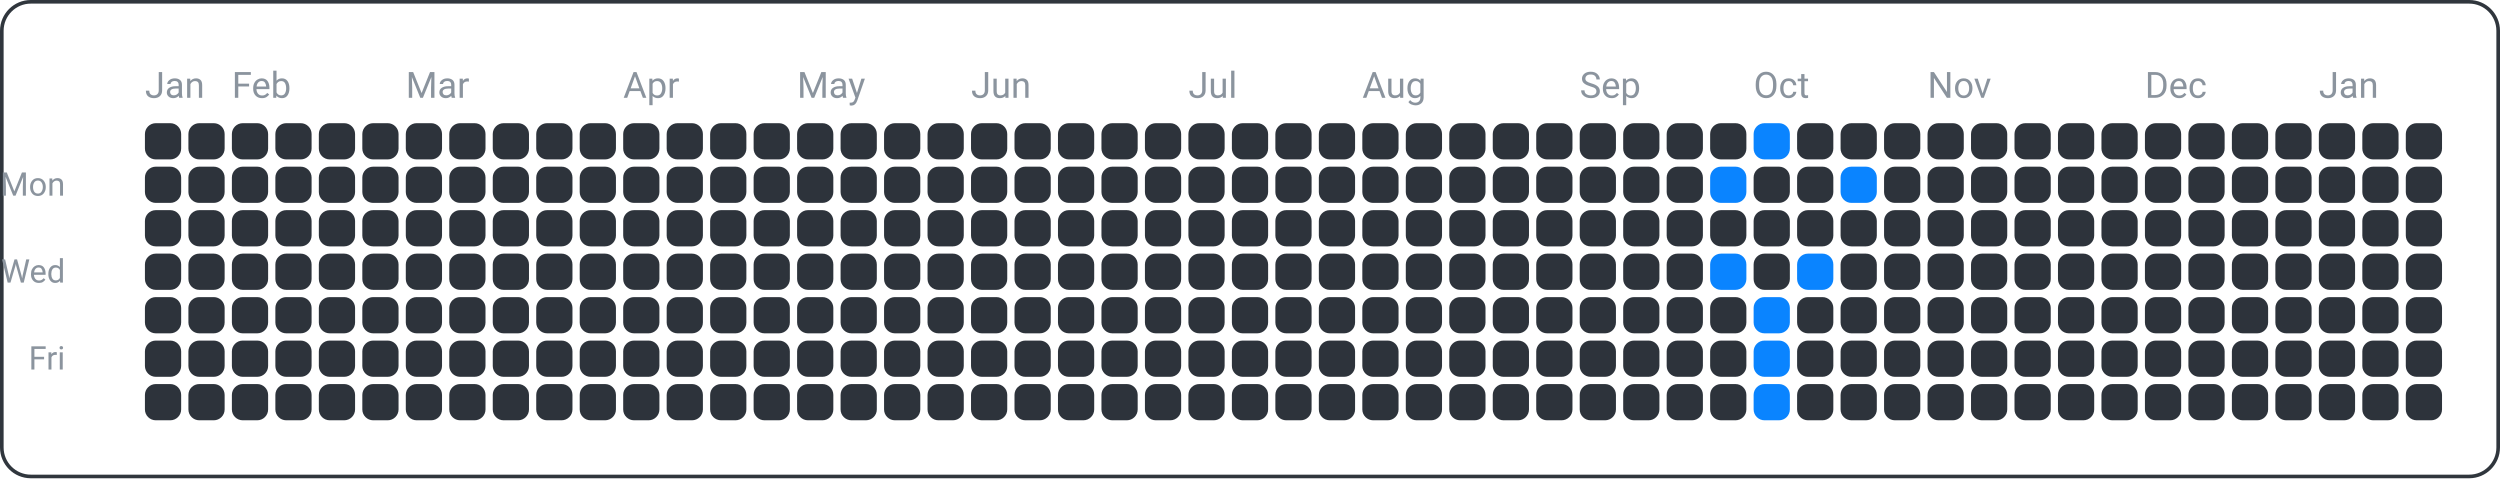
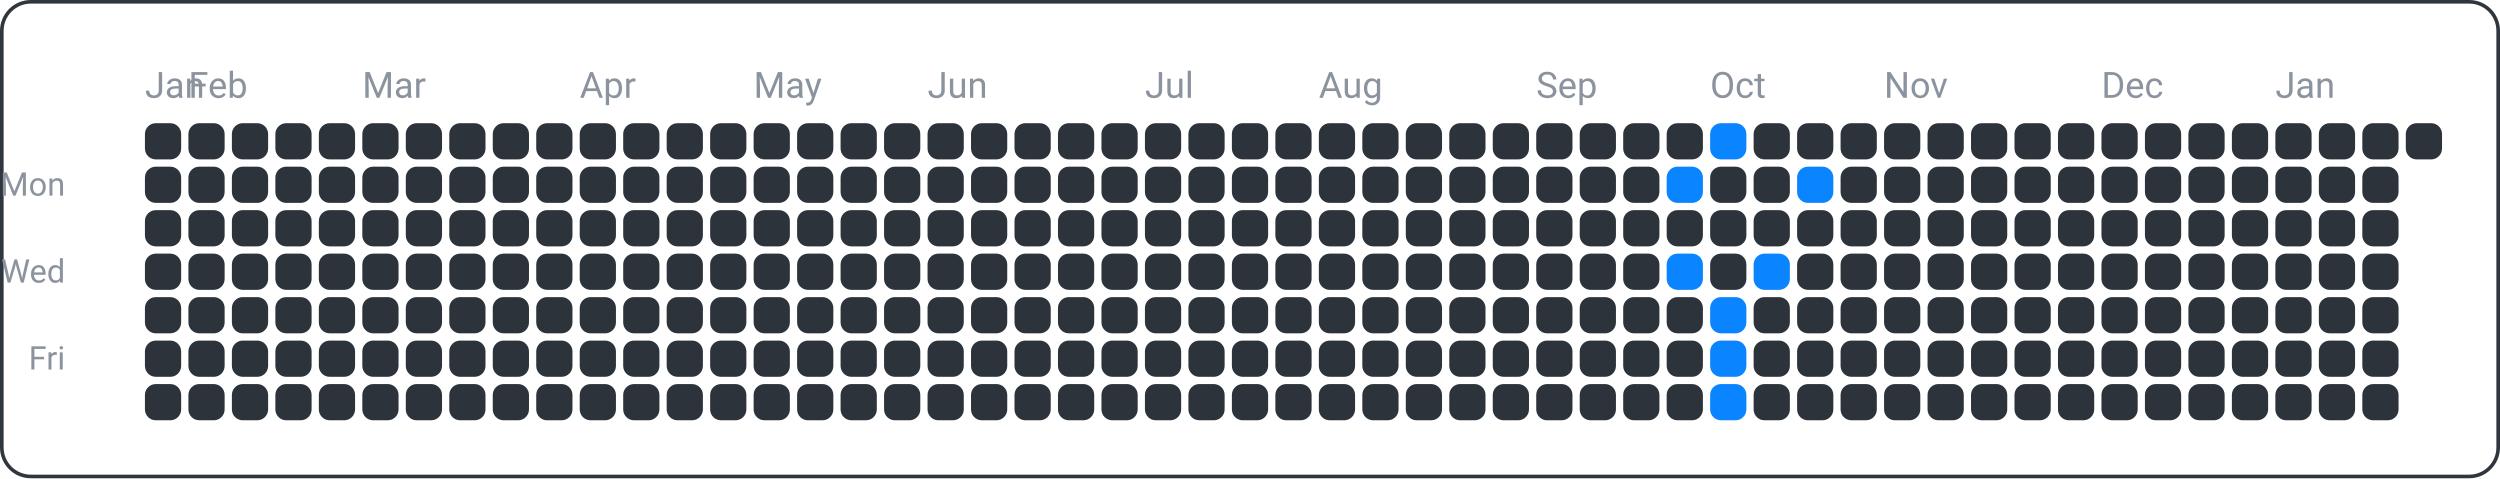
<svg xmlns="http://www.w3.org/2000/svg" width="690" height="132" viewBox="0 0 690 132">
  <rect x="0.5" y="0.5" width="689" height="131" fill="none" rx="8" ry="8" stroke="#30363d" />
  <text x="18" y="54" font-family="ui-sans-serif, -apple-system, Segoe UI, Roboto, Helvetica, Arial" font-size="9" fill="#8b949e" text-anchor="end">Mon</text>
  <text x="18" y="78" font-family="ui-sans-serif, -apple-system, Segoe UI, Roboto, Helvetica, Arial" font-size="9" fill="#8b949e" text-anchor="end">Wed</text>
  <text x="18" y="102" font-family="ui-sans-serif, -apple-system, Segoe UI, Roboto, Helvetica, Arial" font-size="9" fill="#8b949e" text-anchor="end">Fri</text>
  <text x="40" y="27" font-family="ui-sans-serif, -apple-system, Segoe UI, Roboto, Helvetica, Arial" font-size="10" fill="#8b949e" text-anchor="start">Jan</text>
-   <text x="64" y="27" font-family="ui-sans-serif, -apple-system, Segoe UI, Roboto, Helvetica, Arial" font-size="10" fill="#8b949e" text-anchor="start">Feb</text>
-   <text x="112" y="27" font-family="ui-sans-serif, -apple-system, Segoe UI, Roboto, Helvetica, Arial" font-size="10" fill="#8b949e" text-anchor="start">Mar</text>
-   <text x="172" y="27" font-family="ui-sans-serif, -apple-system, Segoe UI, Roboto, Helvetica, Arial" font-size="10" fill="#8b949e" text-anchor="start">Apr</text>
-   <text x="220" y="27" font-family="ui-sans-serif, -apple-system, Segoe UI, Roboto, Helvetica, Arial" font-size="10" fill="#8b949e" text-anchor="start">May</text>
-   <text x="268" y="27" font-family="ui-sans-serif, -apple-system, Segoe UI, Roboto, Helvetica, Arial" font-size="10" fill="#8b949e" text-anchor="start">Jun</text>
-   <text x="328" y="27" font-family="ui-sans-serif, -apple-system, Segoe UI, Roboto, Helvetica, Arial" font-size="10" fill="#8b949e" text-anchor="start">Jul</text>
-   <text x="376" y="27" font-family="ui-sans-serif, -apple-system, Segoe UI, Roboto, Helvetica, Arial" font-size="10" fill="#8b949e" text-anchor="start">Aug</text>
-   <text x="436" y="27" font-family="ui-sans-serif, -apple-system, Segoe UI, Roboto, Helvetica, Arial" font-size="10" fill="#8b949e" text-anchor="start">Sep</text>
-   <text x="484" y="27" font-family="ui-sans-serif, -apple-system, Segoe UI, Roboto, Helvetica, Arial" font-size="10" fill="#8b949e" text-anchor="start">Oct</text>
-   <text x="532" y="27" font-family="ui-sans-serif, -apple-system, Segoe UI, Roboto, Helvetica, Arial" font-size="10" fill="#8b949e" text-anchor="start">Nov</text>
-   <text x="592" y="27" font-family="ui-sans-serif, -apple-system, Segoe UI, Roboto, Helvetica, Arial" font-size="10" fill="#8b949e" text-anchor="start">Dec</text>
-   <text x="640" y="27" font-family="ui-sans-serif, -apple-system, Segoe UI, Roboto, Helvetica, Arial" font-size="10" fill="#8b949e" text-anchor="start">Jan</text>
+   <text x="52" y="27" font-family="ui-sans-serif, -apple-system, Segoe UI, Roboto, Helvetica, Arial" font-size="10" fill="#8b949e" text-anchor="start">Feb</text>
+   <text x="100" y="27" font-family="ui-sans-serif, -apple-system, Segoe UI, Roboto, Helvetica, Arial" font-size="10" fill="#8b949e" text-anchor="start">Mar</text>
+   <text x="160" y="27" font-family="ui-sans-serif, -apple-system, Segoe UI, Roboto, Helvetica, Arial" font-size="10" fill="#8b949e" text-anchor="start">Apr</text>
+   <text x="208" y="27" font-family="ui-sans-serif, -apple-system, Segoe UI, Roboto, Helvetica, Arial" font-size="10" fill="#8b949e" text-anchor="start">May</text>
+   <text x="256" y="27" font-family="ui-sans-serif, -apple-system, Segoe UI, Roboto, Helvetica, Arial" font-size="10" fill="#8b949e" text-anchor="start">Jun</text>
+   <text x="316" y="27" font-family="ui-sans-serif, -apple-system, Segoe UI, Roboto, Helvetica, Arial" font-size="10" fill="#8b949e" text-anchor="start">Jul</text>
+   <text x="364" y="27" font-family="ui-sans-serif, -apple-system, Segoe UI, Roboto, Helvetica, Arial" font-size="10" fill="#8b949e" text-anchor="start">Aug</text>
+   <text x="424" y="27" font-family="ui-sans-serif, -apple-system, Segoe UI, Roboto, Helvetica, Arial" font-size="10" fill="#8b949e" text-anchor="start">Sep</text>
+   <text x="472" y="27" font-family="ui-sans-serif, -apple-system, Segoe UI, Roboto, Helvetica, Arial" font-size="10" fill="#8b949e" text-anchor="start">Oct</text>
+   <text x="520" y="27" font-family="ui-sans-serif, -apple-system, Segoe UI, Roboto, Helvetica, Arial" font-size="10" fill="#8b949e" text-anchor="start">Nov</text>
+   <text x="580" y="27" font-family="ui-sans-serif, -apple-system, Segoe UI, Roboto, Helvetica, Arial" font-size="10" fill="#8b949e" text-anchor="start">Dec</text>
+   <text x="628" y="27" font-family="ui-sans-serif, -apple-system, Segoe UI, Roboto, Helvetica, Arial" font-size="10" fill="#8b949e" text-anchor="start">Jan</text>
  <rect x="40" y="34" width="10" height="10" fill="#2d333b" rx="3" ry="3" />
  <rect x="40" y="46" width="10" height="10" fill="#2d333b" rx="3" ry="3" />
  <rect x="40" y="58" width="10" height="10" fill="#2d333b" rx="3" ry="3" />
  <rect x="40" y="70" width="10" height="10" fill="#2d333b" rx="3" ry="3" />
  <rect x="40" y="82" width="10" height="10" fill="#2d333b" rx="3" ry="3" />
  <rect x="40" y="94" width="10" height="10" fill="#2d333b" rx="3" ry="3" />
  <rect x="40" y="106" width="10" height="10" fill="#2d333b" rx="3" ry="3" />
  <rect x="52" y="34" width="10" height="10" fill="#2d333b" rx="3" ry="3" />
  <rect x="52" y="46" width="10" height="10" fill="#2d333b" rx="3" ry="3" />
  <rect x="52" y="58" width="10" height="10" fill="#2d333b" rx="3" ry="3" />
  <rect x="52" y="70" width="10" height="10" fill="#2d333b" rx="3" ry="3" />
  <rect x="52" y="82" width="10" height="10" fill="#2d333b" rx="3" ry="3" />
  <rect x="52" y="94" width="10" height="10" fill="#2d333b" rx="3" ry="3" />
  <rect x="52" y="106" width="10" height="10" fill="#2d333b" rx="3" ry="3" />
  <rect x="64" y="34" width="10" height="10" fill="#2d333b" rx="3" ry="3" />
  <rect x="64" y="46" width="10" height="10" fill="#2d333b" rx="3" ry="3" />
  <rect x="64" y="58" width="10" height="10" fill="#2d333b" rx="3" ry="3" />
  <rect x="64" y="70" width="10" height="10" fill="#2d333b" rx="3" ry="3" />
  <rect x="64" y="82" width="10" height="10" fill="#2d333b" rx="3" ry="3" />
  <rect x="64" y="94" width="10" height="10" fill="#2d333b" rx="3" ry="3" />
  <rect x="64" y="106" width="10" height="10" fill="#2d333b" rx="3" ry="3" />
  <rect x="76" y="34" width="10" height="10" fill="#2d333b" rx="3" ry="3" />
  <rect x="76" y="46" width="10" height="10" fill="#2d333b" rx="3" ry="3" />
  <rect x="76" y="58" width="10" height="10" fill="#2d333b" rx="3" ry="3" />
  <rect x="76" y="70" width="10" height="10" fill="#2d333b" rx="3" ry="3" />
  <rect x="76" y="82" width="10" height="10" fill="#2d333b" rx="3" ry="3" />
  <rect x="76" y="94" width="10" height="10" fill="#2d333b" rx="3" ry="3" />
  <rect x="76" y="106" width="10" height="10" fill="#2d333b" rx="3" ry="3" />
  <rect x="88" y="34" width="10" height="10" fill="#2d333b" rx="3" ry="3" />
  <rect x="88" y="46" width="10" height="10" fill="#2d333b" rx="3" ry="3" />
  <rect x="88" y="58" width="10" height="10" fill="#2d333b" rx="3" ry="3" />
  <rect x="88" y="70" width="10" height="10" fill="#2d333b" rx="3" ry="3" />
  <rect x="88" y="82" width="10" height="10" fill="#2d333b" rx="3" ry="3" />
  <rect x="88" y="94" width="10" height="10" fill="#2d333b" rx="3" ry="3" />
  <rect x="88" y="106" width="10" height="10" fill="#2d333b" rx="3" ry="3" />
  <rect x="100" y="34" width="10" height="10" fill="#2d333b" rx="3" ry="3" />
  <rect x="100" y="46" width="10" height="10" fill="#2d333b" rx="3" ry="3" />
  <rect x="100" y="58" width="10" height="10" fill="#2d333b" rx="3" ry="3" />
  <rect x="100" y="70" width="10" height="10" fill="#2d333b" rx="3" ry="3" />
  <rect x="100" y="82" width="10" height="10" fill="#2d333b" rx="3" ry="3" />
  <rect x="100" y="94" width="10" height="10" fill="#2d333b" rx="3" ry="3" />
  <rect x="100" y="106" width="10" height="10" fill="#2d333b" rx="3" ry="3" />
  <rect x="112" y="34" width="10" height="10" fill="#2d333b" rx="3" ry="3" />
  <rect x="112" y="46" width="10" height="10" fill="#2d333b" rx="3" ry="3" />
  <rect x="112" y="58" width="10" height="10" fill="#2d333b" rx="3" ry="3" />
  <rect x="112" y="70" width="10" height="10" fill="#2d333b" rx="3" ry="3" />
  <rect x="112" y="82" width="10" height="10" fill="#2d333b" rx="3" ry="3" />
  <rect x="112" y="94" width="10" height="10" fill="#2d333b" rx="3" ry="3" />
  <rect x="112" y="106" width="10" height="10" fill="#2d333b" rx="3" ry="3" />
  <rect x="124" y="34" width="10" height="10" fill="#2d333b" rx="3" ry="3" />
  <rect x="124" y="46" width="10" height="10" fill="#2d333b" rx="3" ry="3" />
  <rect x="124" y="58" width="10" height="10" fill="#2d333b" rx="3" ry="3" />
  <rect x="124" y="70" width="10" height="10" fill="#2d333b" rx="3" ry="3" />
  <rect x="124" y="82" width="10" height="10" fill="#2d333b" rx="3" ry="3" />
  <rect x="124" y="94" width="10" height="10" fill="#2d333b" rx="3" ry="3" />
  <rect x="124" y="106" width="10" height="10" fill="#2d333b" rx="3" ry="3" />
  <rect x="136" y="34" width="10" height="10" fill="#2d333b" rx="3" ry="3" />
  <rect x="136" y="46" width="10" height="10" fill="#2d333b" rx="3" ry="3" />
  <rect x="136" y="58" width="10" height="10" fill="#2d333b" rx="3" ry="3" />
  <rect x="136" y="70" width="10" height="10" fill="#2d333b" rx="3" ry="3" />
  <rect x="136" y="82" width="10" height="10" fill="#2d333b" rx="3" ry="3" />
  <rect x="136" y="94" width="10" height="10" fill="#2d333b" rx="3" ry="3" />
  <rect x="136" y="106" width="10" height="10" fill="#2d333b" rx="3" ry="3" />
  <rect x="148" y="34" width="10" height="10" fill="#2d333b" rx="3" ry="3" />
  <rect x="148" y="46" width="10" height="10" fill="#2d333b" rx="3" ry="3" />
  <rect x="148" y="58" width="10" height="10" fill="#2d333b" rx="3" ry="3" />
  <rect x="148" y="70" width="10" height="10" fill="#2d333b" rx="3" ry="3" />
  <rect x="148" y="82" width="10" height="10" fill="#2d333b" rx="3" ry="3" />
  <rect x="148" y="94" width="10" height="10" fill="#2d333b" rx="3" ry="3" />
  <rect x="148" y="106" width="10" height="10" fill="#2d333b" rx="3" ry="3" />
  <rect x="160" y="34" width="10" height="10" fill="#2d333b" rx="3" ry="3" />
  <rect x="160" y="46" width="10" height="10" fill="#2d333b" rx="3" ry="3" />
  <rect x="160" y="58" width="10" height="10" fill="#2d333b" rx="3" ry="3" />
  <rect x="160" y="70" width="10" height="10" fill="#2d333b" rx="3" ry="3" />
  <rect x="160" y="82" width="10" height="10" fill="#2d333b" rx="3" ry="3" />
  <rect x="160" y="94" width="10" height="10" fill="#2d333b" rx="3" ry="3" />
  <rect x="160" y="106" width="10" height="10" fill="#2d333b" rx="3" ry="3" />
  <rect x="172" y="34" width="10" height="10" fill="#2d333b" rx="3" ry="3" />
  <rect x="172" y="46" width="10" height="10" fill="#2d333b" rx="3" ry="3" />
  <rect x="172" y="58" width="10" height="10" fill="#2d333b" rx="3" ry="3" />
  <rect x="172" y="70" width="10" height="10" fill="#2d333b" rx="3" ry="3" />
  <rect x="172" y="82" width="10" height="10" fill="#2d333b" rx="3" ry="3" />
  <rect x="172" y="94" width="10" height="10" fill="#2d333b" rx="3" ry="3" />
  <rect x="172" y="106" width="10" height="10" fill="#2d333b" rx="3" ry="3" />
  <rect x="184" y="34" width="10" height="10" fill="#2d333b" rx="3" ry="3" />
  <rect x="184" y="46" width="10" height="10" fill="#2d333b" rx="3" ry="3" />
  <rect x="184" y="58" width="10" height="10" fill="#2d333b" rx="3" ry="3" />
  <rect x="184" y="70" width="10" height="10" fill="#2d333b" rx="3" ry="3" />
  <rect x="184" y="82" width="10" height="10" fill="#2d333b" rx="3" ry="3" />
  <rect x="184" y="94" width="10" height="10" fill="#2d333b" rx="3" ry="3" />
  <rect x="184" y="106" width="10" height="10" fill="#2d333b" rx="3" ry="3" />
  <rect x="196" y="34" width="10" height="10" fill="#2d333b" rx="3" ry="3" />
  <rect x="196" y="46" width="10" height="10" fill="#2d333b" rx="3" ry="3" />
  <rect x="196" y="58" width="10" height="10" fill="#2d333b" rx="3" ry="3" />
  <rect x="196" y="70" width="10" height="10" fill="#2d333b" rx="3" ry="3" />
  <rect x="196" y="82" width="10" height="10" fill="#2d333b" rx="3" ry="3" />
  <rect x="196" y="94" width="10" height="10" fill="#2d333b" rx="3" ry="3" />
  <rect x="196" y="106" width="10" height="10" fill="#2d333b" rx="3" ry="3" />
  <rect x="208" y="34" width="10" height="10" fill="#2d333b" rx="3" ry="3" />
  <rect x="208" y="46" width="10" height="10" fill="#2d333b" rx="3" ry="3" />
  <rect x="208" y="58" width="10" height="10" fill="#2d333b" rx="3" ry="3" />
  <rect x="208" y="70" width="10" height="10" fill="#2d333b" rx="3" ry="3" />
  <rect x="208" y="82" width="10" height="10" fill="#2d333b" rx="3" ry="3" />
  <rect x="208" y="94" width="10" height="10" fill="#2d333b" rx="3" ry="3" />
  <rect x="208" y="106" width="10" height="10" fill="#2d333b" rx="3" ry="3" />
  <rect x="220" y="34" width="10" height="10" fill="#2d333b" rx="3" ry="3" />
  <rect x="220" y="46" width="10" height="10" fill="#2d333b" rx="3" ry="3" />
  <rect x="220" y="58" width="10" height="10" fill="#2d333b" rx="3" ry="3" />
  <rect x="220" y="70" width="10" height="10" fill="#2d333b" rx="3" ry="3" />
  <rect x="220" y="82" width="10" height="10" fill="#2d333b" rx="3" ry="3" />
  <rect x="220" y="94" width="10" height="10" fill="#2d333b" rx="3" ry="3" />
  <rect x="220" y="106" width="10" height="10" fill="#2d333b" rx="3" ry="3" />
  <rect x="232" y="34" width="10" height="10" fill="#2d333b" rx="3" ry="3" />
  <rect x="232" y="46" width="10" height="10" fill="#2d333b" rx="3" ry="3" />
  <rect x="232" y="58" width="10" height="10" fill="#2d333b" rx="3" ry="3" />
  <rect x="232" y="70" width="10" height="10" fill="#2d333b" rx="3" ry="3" />
  <rect x="232" y="82" width="10" height="10" fill="#2d333b" rx="3" ry="3" />
  <rect x="232" y="94" width="10" height="10" fill="#2d333b" rx="3" ry="3" />
  <rect x="232" y="106" width="10" height="10" fill="#2d333b" rx="3" ry="3" />
  <rect x="244" y="34" width="10" height="10" fill="#2d333b" rx="3" ry="3" />
  <rect x="244" y="46" width="10" height="10" fill="#2d333b" rx="3" ry="3" />
  <rect x="244" y="58" width="10" height="10" fill="#2d333b" rx="3" ry="3" />
  <rect x="244" y="70" width="10" height="10" fill="#2d333b" rx="3" ry="3" />
  <rect x="244" y="82" width="10" height="10" fill="#2d333b" rx="3" ry="3" />
  <rect x="244" y="94" width="10" height="10" fill="#2d333b" rx="3" ry="3" />
  <rect x="244" y="106" width="10" height="10" fill="#2d333b" rx="3" ry="3" />
  <rect x="256" y="34" width="10" height="10" fill="#2d333b" rx="3" ry="3" />
  <rect x="256" y="46" width="10" height="10" fill="#2d333b" rx="3" ry="3" />
  <rect x="256" y="58" width="10" height="10" fill="#2d333b" rx="3" ry="3" />
  <rect x="256" y="70" width="10" height="10" fill="#2d333b" rx="3" ry="3" />
  <rect x="256" y="82" width="10" height="10" fill="#2d333b" rx="3" ry="3" />
  <rect x="256" y="94" width="10" height="10" fill="#2d333b" rx="3" ry="3" />
  <rect x="256" y="106" width="10" height="10" fill="#2d333b" rx="3" ry="3" />
  <rect x="268" y="34" width="10" height="10" fill="#2d333b" rx="3" ry="3" />
  <rect x="268" y="46" width="10" height="10" fill="#2d333b" rx="3" ry="3" />
  <rect x="268" y="58" width="10" height="10" fill="#2d333b" rx="3" ry="3" />
  <rect x="268" y="70" width="10" height="10" fill="#2d333b" rx="3" ry="3" />
  <rect x="268" y="82" width="10" height="10" fill="#2d333b" rx="3" ry="3" />
  <rect x="268" y="94" width="10" height="10" fill="#2d333b" rx="3" ry="3" />
  <rect x="268" y="106" width="10" height="10" fill="#2d333b" rx="3" ry="3" />
  <rect x="280" y="34" width="10" height="10" fill="#2d333b" rx="3" ry="3" />
  <rect x="280" y="46" width="10" height="10" fill="#2d333b" rx="3" ry="3" />
  <rect x="280" y="58" width="10" height="10" fill="#2d333b" rx="3" ry="3" />
  <rect x="280" y="70" width="10" height="10" fill="#2d333b" rx="3" ry="3" />
  <rect x="280" y="82" width="10" height="10" fill="#2d333b" rx="3" ry="3" />
  <rect x="280" y="94" width="10" height="10" fill="#2d333b" rx="3" ry="3" />
  <rect x="280" y="106" width="10" height="10" fill="#2d333b" rx="3" ry="3" />
  <rect x="292" y="34" width="10" height="10" fill="#2d333b" rx="3" ry="3" />
  <rect x="292" y="46" width="10" height="10" fill="#2d333b" rx="3" ry="3" />
  <rect x="292" y="58" width="10" height="10" fill="#2d333b" rx="3" ry="3" />
  <rect x="292" y="70" width="10" height="10" fill="#2d333b" rx="3" ry="3" />
  <rect x="292" y="82" width="10" height="10" fill="#2d333b" rx="3" ry="3" />
  <rect x="292" y="94" width="10" height="10" fill="#2d333b" rx="3" ry="3" />
  <rect x="292" y="106" width="10" height="10" fill="#2d333b" rx="3" ry="3" />
  <rect x="304" y="34" width="10" height="10" fill="#2d333b" rx="3" ry="3" />
  <rect x="304" y="46" width="10" height="10" fill="#2d333b" rx="3" ry="3" />
  <rect x="304" y="58" width="10" height="10" fill="#2d333b" rx="3" ry="3" />
  <rect x="304" y="70" width="10" height="10" fill="#2d333b" rx="3" ry="3" />
  <rect x="304" y="82" width="10" height="10" fill="#2d333b" rx="3" ry="3" />
  <rect x="304" y="94" width="10" height="10" fill="#2d333b" rx="3" ry="3" />
  <rect x="304" y="106" width="10" height="10" fill="#2d333b" rx="3" ry="3" />
  <rect x="316" y="34" width="10" height="10" fill="#2d333b" rx="3" ry="3" />
  <rect x="316" y="46" width="10" height="10" fill="#2d333b" rx="3" ry="3" />
  <rect x="316" y="58" width="10" height="10" fill="#2d333b" rx="3" ry="3" />
  <rect x="316" y="70" width="10" height="10" fill="#2d333b" rx="3" ry="3" />
  <rect x="316" y="82" width="10" height="10" fill="#2d333b" rx="3" ry="3" />
  <rect x="316" y="94" width="10" height="10" fill="#2d333b" rx="3" ry="3" />
  <rect x="316" y="106" width="10" height="10" fill="#2d333b" rx="3" ry="3" />
  <rect x="328" y="34" width="10" height="10" fill="#2d333b" rx="3" ry="3" />
  <rect x="328" y="46" width="10" height="10" fill="#2d333b" rx="3" ry="3" />
  <rect x="328" y="58" width="10" height="10" fill="#2d333b" rx="3" ry="3" />
  <rect x="328" y="70" width="10" height="10" fill="#2d333b" rx="3" ry="3" />
  <rect x="328" y="82" width="10" height="10" fill="#2d333b" rx="3" ry="3" />
  <rect x="328" y="94" width="10" height="10" fill="#2d333b" rx="3" ry="3" />
  <rect x="328" y="106" width="10" height="10" fill="#2d333b" rx="3" ry="3" />
  <rect x="340" y="34" width="10" height="10" fill="#2d333b" rx="3" ry="3" />
  <rect x="340" y="46" width="10" height="10" fill="#2d333b" rx="3" ry="3" />
  <rect x="340" y="58" width="10" height="10" fill="#2d333b" rx="3" ry="3" />
  <rect x="340" y="70" width="10" height="10" fill="#2d333b" rx="3" ry="3" />
  <rect x="340" y="82" width="10" height="10" fill="#2d333b" rx="3" ry="3" />
  <rect x="340" y="94" width="10" height="10" fill="#2d333b" rx="3" ry="3" />
  <rect x="340" y="106" width="10" height="10" fill="#2d333b" rx="3" ry="3" />
  <rect x="352" y="34" width="10" height="10" fill="#2d333b" rx="3" ry="3" />
  <rect x="352" y="46" width="10" height="10" fill="#2d333b" rx="3" ry="3" />
  <rect x="352" y="58" width="10" height="10" fill="#2d333b" rx="3" ry="3" />
  <rect x="352" y="70" width="10" height="10" fill="#2d333b" rx="3" ry="3" />
  <rect x="352" y="82" width="10" height="10" fill="#2d333b" rx="3" ry="3" />
  <rect x="352" y="94" width="10" height="10" fill="#2d333b" rx="3" ry="3" />
  <rect x="352" y="106" width="10" height="10" fill="#2d333b" rx="3" ry="3" />
  <rect x="364" y="34" width="10" height="10" fill="#2d333b" rx="3" ry="3" />
  <rect x="364" y="46" width="10" height="10" fill="#2d333b" rx="3" ry="3" />
  <rect x="364" y="58" width="10" height="10" fill="#2d333b" rx="3" ry="3" />
  <rect x="364" y="70" width="10" height="10" fill="#2d333b" rx="3" ry="3" />
  <rect x="364" y="82" width="10" height="10" fill="#2d333b" rx="3" ry="3" />
  <rect x="364" y="94" width="10" height="10" fill="#2d333b" rx="3" ry="3" />
  <rect x="364" y="106" width="10" height="10" fill="#2d333b" rx="3" ry="3" />
  <rect x="376" y="34" width="10" height="10" fill="#2d333b" rx="3" ry="3" />
  <rect x="376" y="46" width="10" height="10" fill="#2d333b" rx="3" ry="3" />
  <rect x="376" y="58" width="10" height="10" fill="#2d333b" rx="3" ry="3" />
  <rect x="376" y="70" width="10" height="10" fill="#2d333b" rx="3" ry="3" />
  <rect x="376" y="82" width="10" height="10" fill="#2d333b" rx="3" ry="3" />
  <rect x="376" y="94" width="10" height="10" fill="#2d333b" rx="3" ry="3" />
  <rect x="376" y="106" width="10" height="10" fill="#2d333b" rx="3" ry="3" />
  <rect x="388" y="34" width="10" height="10" fill="#2d333b" rx="3" ry="3" />
  <rect x="388" y="46" width="10" height="10" fill="#2d333b" rx="3" ry="3" />
  <rect x="388" y="58" width="10" height="10" fill="#2d333b" rx="3" ry="3" />
  <rect x="388" y="70" width="10" height="10" fill="#2d333b" rx="3" ry="3" />
  <rect x="388" y="82" width="10" height="10" fill="#2d333b" rx="3" ry="3" />
  <rect x="388" y="94" width="10" height="10" fill="#2d333b" rx="3" ry="3" />
  <rect x="388" y="106" width="10" height="10" fill="#2d333b" rx="3" ry="3" />
  <rect x="400" y="34" width="10" height="10" fill="#2d333b" rx="3" ry="3" />
  <rect x="400" y="46" width="10" height="10" fill="#2d333b" rx="3" ry="3" />
  <rect x="400" y="58" width="10" height="10" fill="#2d333b" rx="3" ry="3" />
  <rect x="400" y="70" width="10" height="10" fill="#2d333b" rx="3" ry="3" />
  <rect x="400" y="82" width="10" height="10" fill="#2d333b" rx="3" ry="3" />
  <rect x="400" y="94" width="10" height="10" fill="#2d333b" rx="3" ry="3" />
  <rect x="400" y="106" width="10" height="10" fill="#2d333b" rx="3" ry="3" />
  <rect x="412" y="34" width="10" height="10" fill="#2d333b" rx="3" ry="3" />
  <rect x="412" y="46" width="10" height="10" fill="#2d333b" rx="3" ry="3" />
  <rect x="412" y="58" width="10" height="10" fill="#2d333b" rx="3" ry="3" />
  <rect x="412" y="70" width="10" height="10" fill="#2d333b" rx="3" ry="3" />
  <rect x="412" y="82" width="10" height="10" fill="#2d333b" rx="3" ry="3" />
  <rect x="412" y="94" width="10" height="10" fill="#2d333b" rx="3" ry="3" />
  <rect x="412" y="106" width="10" height="10" fill="#2d333b" rx="3" ry="3" />
  <rect x="424" y="34" width="10" height="10" fill="#2d333b" rx="3" ry="3" />
  <rect x="424" y="46" width="10" height="10" fill="#2d333b" rx="3" ry="3" />
  <rect x="424" y="58" width="10" height="10" fill="#2d333b" rx="3" ry="3" />
  <rect x="424" y="70" width="10" height="10" fill="#2d333b" rx="3" ry="3" />
  <rect x="424" y="82" width="10" height="10" fill="#2d333b" rx="3" ry="3" />
  <rect x="424" y="94" width="10" height="10" fill="#2d333b" rx="3" ry="3" />
  <rect x="424" y="106" width="10" height="10" fill="#2d333b" rx="3" ry="3" />
  <rect x="436" y="34" width="10" height="10" fill="#2d333b" rx="3" ry="3" />
  <rect x="436" y="46" width="10" height="10" fill="#2d333b" rx="3" ry="3" />
  <rect x="436" y="58" width="10" height="10" fill="#2d333b" rx="3" ry="3" />
  <rect x="436" y="70" width="10" height="10" fill="#2d333b" rx="3" ry="3" />
  <rect x="436" y="82" width="10" height="10" fill="#2d333b" rx="3" ry="3" />
  <rect x="436" y="94" width="10" height="10" fill="#2d333b" rx="3" ry="3" />
  <rect x="436" y="106" width="10" height="10" fill="#2d333b" rx="3" ry="3" />
  <rect x="448" y="34" width="10" height="10" fill="#2d333b" rx="3" ry="3" />
  <rect x="448" y="46" width="10" height="10" fill="#2d333b" rx="3" ry="3" />
  <rect x="448" y="58" width="10" height="10" fill="#2d333b" rx="3" ry="3" />
  <rect x="448" y="70" width="10" height="10" fill="#2d333b" rx="3" ry="3" />
  <rect x="448" y="82" width="10" height="10" fill="#2d333b" rx="3" ry="3" />
  <rect x="448" y="94" width="10" height="10" fill="#2d333b" rx="3" ry="3" />
  <rect x="448" y="106" width="10" height="10" fill="#2d333b" rx="3" ry="3" />
  <rect x="460" y="34" width="10" height="10" fill="#2d333b" rx="3" ry="3" />
-   <rect x="460" y="46" width="10" height="10" fill="#2d333b" rx="3" ry="3" />
+   <rect x="460" y="46" width="10" height="10" fill="#0a84ff" rx="3" ry="3" />
  <rect x="460" y="58" width="10" height="10" fill="#2d333b" rx="3" ry="3" />
-   <rect x="460" y="70" width="10" height="10" fill="#2d333b" rx="3" ry="3" />
+   <rect x="460" y="70" width="10" height="10" fill="#0a84ff" rx="3" ry="3" />
  <rect x="460" y="82" width="10" height="10" fill="#2d333b" rx="3" ry="3" />
  <rect x="460" y="94" width="10" height="10" fill="#2d333b" rx="3" ry="3" />
  <rect x="460" y="106" width="10" height="10" fill="#2d333b" rx="3" ry="3" />
-   <rect x="472" y="34" width="10" height="10" fill="#2d333b" rx="3" ry="3" />
-   <rect x="472" y="46" width="10" height="10" fill="#0a84ff" rx="3" ry="3" />
+   <rect x="472" y="34" width="10" height="10" fill="#0a84ff" rx="3" ry="3" />
+   <rect x="472" y="46" width="10" height="10" fill="#2d333b" rx="3" ry="3" />
  <rect x="472" y="58" width="10" height="10" fill="#2d333b" rx="3" ry="3" />
-   <rect x="472" y="70" width="10" height="10" fill="#0a84ff" rx="3" ry="3" />
-   <rect x="472" y="82" width="10" height="10" fill="#2d333b" rx="3" ry="3" />
-   <rect x="472" y="94" width="10" height="10" fill="#2d333b" rx="3" ry="3" />
-   <rect x="472" y="106" width="10" height="10" fill="#2d333b" rx="3" ry="3" />
-   <rect x="484" y="34" width="10" height="10" fill="#0a84ff" rx="3" ry="3" />
+   <rect x="472" y="70" width="10" height="10" fill="#2d333b" rx="3" ry="3" />
+   <rect x="472" y="82" width="10" height="10" fill="#0a84ff" rx="3" ry="3" />
+   <rect x="472" y="94" width="10" height="10" fill="#0a84ff" rx="3" ry="3" />
+   <rect x="472" y="106" width="10" height="10" fill="#0a84ff" rx="3" ry="3" />
+   <rect x="484" y="34" width="10" height="10" fill="#2d333b" rx="3" ry="3" />
  <rect x="484" y="46" width="10" height="10" fill="#2d333b" rx="3" ry="3" />
  <rect x="484" y="58" width="10" height="10" fill="#2d333b" rx="3" ry="3" />
-   <rect x="484" y="70" width="10" height="10" fill="#2d333b" rx="3" ry="3" />
-   <rect x="484" y="82" width="10" height="10" fill="#0a84ff" rx="3" ry="3" />
-   <rect x="484" y="94" width="10" height="10" fill="#0a84ff" rx="3" ry="3" />
-   <rect x="484" y="106" width="10" height="10" fill="#0a84ff" rx="3" ry="3" />
+   <rect x="484" y="70" width="10" height="10" fill="#0a84ff" rx="3" ry="3" />
+   <rect x="484" y="82" width="10" height="10" fill="#2d333b" rx="3" ry="3" />
+   <rect x="484" y="94" width="10" height="10" fill="#2d333b" rx="3" ry="3" />
+   <rect x="484" y="106" width="10" height="10" fill="#2d333b" rx="3" ry="3" />
  <rect x="496" y="34" width="10" height="10" fill="#2d333b" rx="3" ry="3" />
-   <rect x="496" y="46" width="10" height="10" fill="#2d333b" rx="3" ry="3" />
+   <rect x="496" y="46" width="10" height="10" fill="#0a84ff" rx="3" ry="3" />
  <rect x="496" y="58" width="10" height="10" fill="#2d333b" rx="3" ry="3" />
-   <rect x="496" y="70" width="10" height="10" fill="#0a84ff" rx="3" ry="3" />
+   <rect x="496" y="70" width="10" height="10" fill="#2d333b" rx="3" ry="3" />
  <rect x="496" y="82" width="10" height="10" fill="#2d333b" rx="3" ry="3" />
  <rect x="496" y="94" width="10" height="10" fill="#2d333b" rx="3" ry="3" />
  <rect x="496" y="106" width="10" height="10" fill="#2d333b" rx="3" ry="3" />
  <rect x="508" y="34" width="10" height="10" fill="#2d333b" rx="3" ry="3" />
-   <rect x="508" y="46" width="10" height="10" fill="#0a84ff" rx="3" ry="3" />
+   <rect x="508" y="46" width="10" height="10" fill="#2d333b" rx="3" ry="3" />
  <rect x="508" y="58" width="10" height="10" fill="#2d333b" rx="3" ry="3" />
  <rect x="508" y="70" width="10" height="10" fill="#2d333b" rx="3" ry="3" />
  <rect x="508" y="82" width="10" height="10" fill="#2d333b" rx="3" ry="3" />
  <rect x="508" y="94" width="10" height="10" fill="#2d333b" rx="3" ry="3" />
  <rect x="508" y="106" width="10" height="10" fill="#2d333b" rx="3" ry="3" />
  <rect x="520" y="34" width="10" height="10" fill="#2d333b" rx="3" ry="3" />
  <rect x="520" y="46" width="10" height="10" fill="#2d333b" rx="3" ry="3" />
  <rect x="520" y="58" width="10" height="10" fill="#2d333b" rx="3" ry="3" />
  <rect x="520" y="70" width="10" height="10" fill="#2d333b" rx="3" ry="3" />
  <rect x="520" y="82" width="10" height="10" fill="#2d333b" rx="3" ry="3" />
  <rect x="520" y="94" width="10" height="10" fill="#2d333b" rx="3" ry="3" />
  <rect x="520" y="106" width="10" height="10" fill="#2d333b" rx="3" ry="3" />
  <rect x="532" y="34" width="10" height="10" fill="#2d333b" rx="3" ry="3" />
  <rect x="532" y="46" width="10" height="10" fill="#2d333b" rx="3" ry="3" />
  <rect x="532" y="58" width="10" height="10" fill="#2d333b" rx="3" ry="3" />
  <rect x="532" y="70" width="10" height="10" fill="#2d333b" rx="3" ry="3" />
  <rect x="532" y="82" width="10" height="10" fill="#2d333b" rx="3" ry="3" />
  <rect x="532" y="94" width="10" height="10" fill="#2d333b" rx="3" ry="3" />
  <rect x="532" y="106" width="10" height="10" fill="#2d333b" rx="3" ry="3" />
  <rect x="544" y="34" width="10" height="10" fill="#2d333b" rx="3" ry="3" />
  <rect x="544" y="46" width="10" height="10" fill="#2d333b" rx="3" ry="3" />
  <rect x="544" y="58" width="10" height="10" fill="#2d333b" rx="3" ry="3" />
  <rect x="544" y="70" width="10" height="10" fill="#2d333b" rx="3" ry="3" />
  <rect x="544" y="82" width="10" height="10" fill="#2d333b" rx="3" ry="3" />
  <rect x="544" y="94" width="10" height="10" fill="#2d333b" rx="3" ry="3" />
  <rect x="544" y="106" width="10" height="10" fill="#2d333b" rx="3" ry="3" />
  <rect x="556" y="34" width="10" height="10" fill="#2d333b" rx="3" ry="3" />
  <rect x="556" y="46" width="10" height="10" fill="#2d333b" rx="3" ry="3" />
  <rect x="556" y="58" width="10" height="10" fill="#2d333b" rx="3" ry="3" />
  <rect x="556" y="70" width="10" height="10" fill="#2d333b" rx="3" ry="3" />
  <rect x="556" y="82" width="10" height="10" fill="#2d333b" rx="3" ry="3" />
  <rect x="556" y="94" width="10" height="10" fill="#2d333b" rx="3" ry="3" />
  <rect x="556" y="106" width="10" height="10" fill="#2d333b" rx="3" ry="3" />
  <rect x="568" y="34" width="10" height="10" fill="#2d333b" rx="3" ry="3" />
  <rect x="568" y="46" width="10" height="10" fill="#2d333b" rx="3" ry="3" />
  <rect x="568" y="58" width="10" height="10" fill="#2d333b" rx="3" ry="3" />
  <rect x="568" y="70" width="10" height="10" fill="#2d333b" rx="3" ry="3" />
  <rect x="568" y="82" width="10" height="10" fill="#2d333b" rx="3" ry="3" />
  <rect x="568" y="94" width="10" height="10" fill="#2d333b" rx="3" ry="3" />
  <rect x="568" y="106" width="10" height="10" fill="#2d333b" rx="3" ry="3" />
  <rect x="580" y="34" width="10" height="10" fill="#2d333b" rx="3" ry="3" />
  <rect x="580" y="46" width="10" height="10" fill="#2d333b" rx="3" ry="3" />
  <rect x="580" y="58" width="10" height="10" fill="#2d333b" rx="3" ry="3" />
  <rect x="580" y="70" width="10" height="10" fill="#2d333b" rx="3" ry="3" />
  <rect x="580" y="82" width="10" height="10" fill="#2d333b" rx="3" ry="3" />
  <rect x="580" y="94" width="10" height="10" fill="#2d333b" rx="3" ry="3" />
  <rect x="580" y="106" width="10" height="10" fill="#2d333b" rx="3" ry="3" />
  <rect x="592" y="34" width="10" height="10" fill="#2d333b" rx="3" ry="3" />
  <rect x="592" y="46" width="10" height="10" fill="#2d333b" rx="3" ry="3" />
  <rect x="592" y="58" width="10" height="10" fill="#2d333b" rx="3" ry="3" />
  <rect x="592" y="70" width="10" height="10" fill="#2d333b" rx="3" ry="3" />
  <rect x="592" y="82" width="10" height="10" fill="#2d333b" rx="3" ry="3" />
  <rect x="592" y="94" width="10" height="10" fill="#2d333b" rx="3" ry="3" />
  <rect x="592" y="106" width="10" height="10" fill="#2d333b" rx="3" ry="3" />
  <rect x="604" y="34" width="10" height="10" fill="#2d333b" rx="3" ry="3" />
  <rect x="604" y="46" width="10" height="10" fill="#2d333b" rx="3" ry="3" />
  <rect x="604" y="58" width="10" height="10" fill="#2d333b" rx="3" ry="3" />
  <rect x="604" y="70" width="10" height="10" fill="#2d333b" rx="3" ry="3" />
  <rect x="604" y="82" width="10" height="10" fill="#2d333b" rx="3" ry="3" />
  <rect x="604" y="94" width="10" height="10" fill="#2d333b" rx="3" ry="3" />
  <rect x="604" y="106" width="10" height="10" fill="#2d333b" rx="3" ry="3" />
  <rect x="616" y="34" width="10" height="10" fill="#2d333b" rx="3" ry="3" />
  <rect x="616" y="46" width="10" height="10" fill="#2d333b" rx="3" ry="3" />
  <rect x="616" y="58" width="10" height="10" fill="#2d333b" rx="3" ry="3" />
  <rect x="616" y="70" width="10" height="10" fill="#2d333b" rx="3" ry="3" />
  <rect x="616" y="82" width="10" height="10" fill="#2d333b" rx="3" ry="3" />
  <rect x="616" y="94" width="10" height="10" fill="#2d333b" rx="3" ry="3" />
  <rect x="616" y="106" width="10" height="10" fill="#2d333b" rx="3" ry="3" />
  <rect x="628" y="34" width="10" height="10" fill="#2d333b" rx="3" ry="3" />
  <rect x="628" y="46" width="10" height="10" fill="#2d333b" rx="3" ry="3" />
  <rect x="628" y="58" width="10" height="10" fill="#2d333b" rx="3" ry="3" />
  <rect x="628" y="70" width="10" height="10" fill="#2d333b" rx="3" ry="3" />
  <rect x="628" y="82" width="10" height="10" fill="#2d333b" rx="3" ry="3" />
  <rect x="628" y="94" width="10" height="10" fill="#2d333b" rx="3" ry="3" />
  <rect x="628" y="106" width="10" height="10" fill="#2d333b" rx="3" ry="3" />
  <rect x="640" y="34" width="10" height="10" fill="#2d333b" rx="3" ry="3" />
  <rect x="640" y="46" width="10" height="10" fill="#2d333b" rx="3" ry="3" />
  <rect x="640" y="58" width="10" height="10" fill="#2d333b" rx="3" ry="3" />
  <rect x="640" y="70" width="10" height="10" fill="#2d333b" rx="3" ry="3" />
  <rect x="640" y="82" width="10" height="10" fill="#2d333b" rx="3" ry="3" />
  <rect x="640" y="94" width="10" height="10" fill="#2d333b" rx="3" ry="3" />
  <rect x="640" y="106" width="10" height="10" fill="#2d333b" rx="3" ry="3" />
  <rect x="652" y="34" width="10" height="10" fill="#2d333b" rx="3" ry="3" />
  <rect x="652" y="46" width="10" height="10" fill="#2d333b" rx="3" ry="3" />
  <rect x="652" y="58" width="10" height="10" fill="#2d333b" rx="3" ry="3" />
  <rect x="652" y="70" width="10" height="10" fill="#2d333b" rx="3" ry="3" />
  <rect x="652" y="82" width="10" height="10" fill="#2d333b" rx="3" ry="3" />
  <rect x="652" y="94" width="10" height="10" fill="#2d333b" rx="3" ry="3" />
  <rect x="652" y="106" width="10" height="10" fill="#2d333b" rx="3" ry="3" />
  <rect x="664" y="34" width="10" height="10" fill="#2d333b" rx="3" ry="3" />
-   <rect x="664" y="46" width="10" height="10" fill="#2d333b" rx="3" ry="3" />
-   <rect x="664" y="58" width="10" height="10" fill="#2d333b" rx="3" ry="3" />
-   <rect x="664" y="70" width="10" height="10" fill="#2d333b" rx="3" ry="3" />
-   <rect x="664" y="82" width="10" height="10" fill="#2d333b" rx="3" ry="3" />
-   <rect x="664" y="94" width="10" height="10" fill="#2d333b" rx="3" ry="3" />
-   <rect x="664" y="106" width="10" height="10" fill="#2d333b" rx="3" ry="3" />
</svg>
